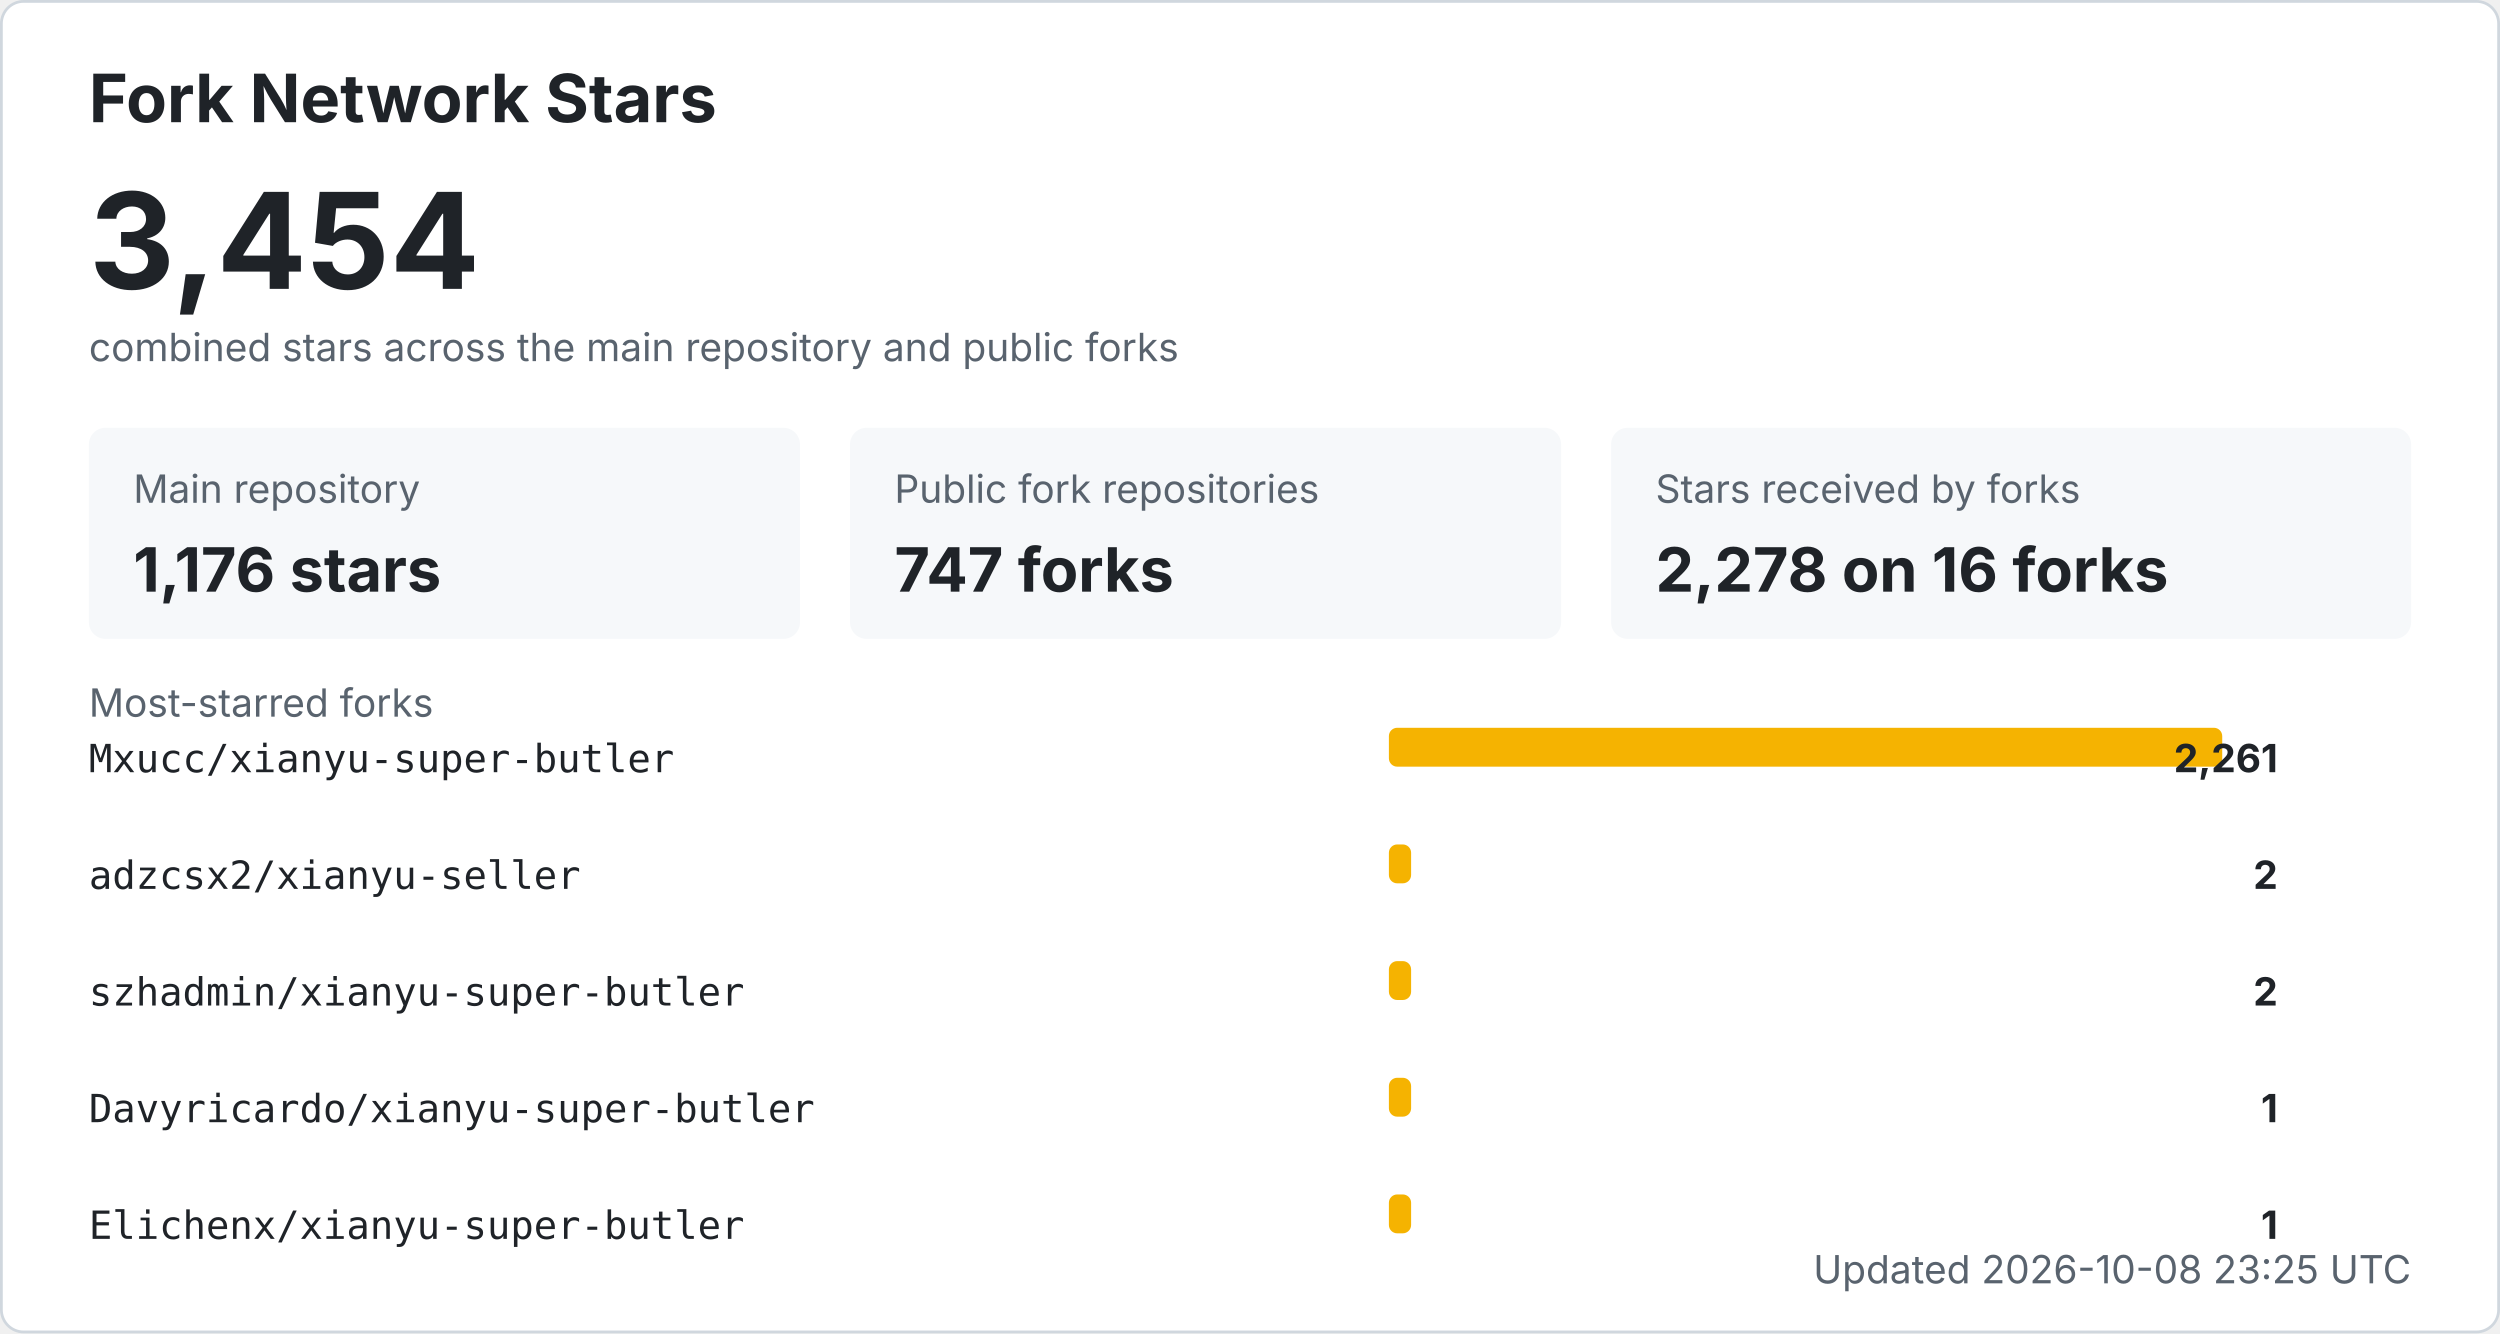
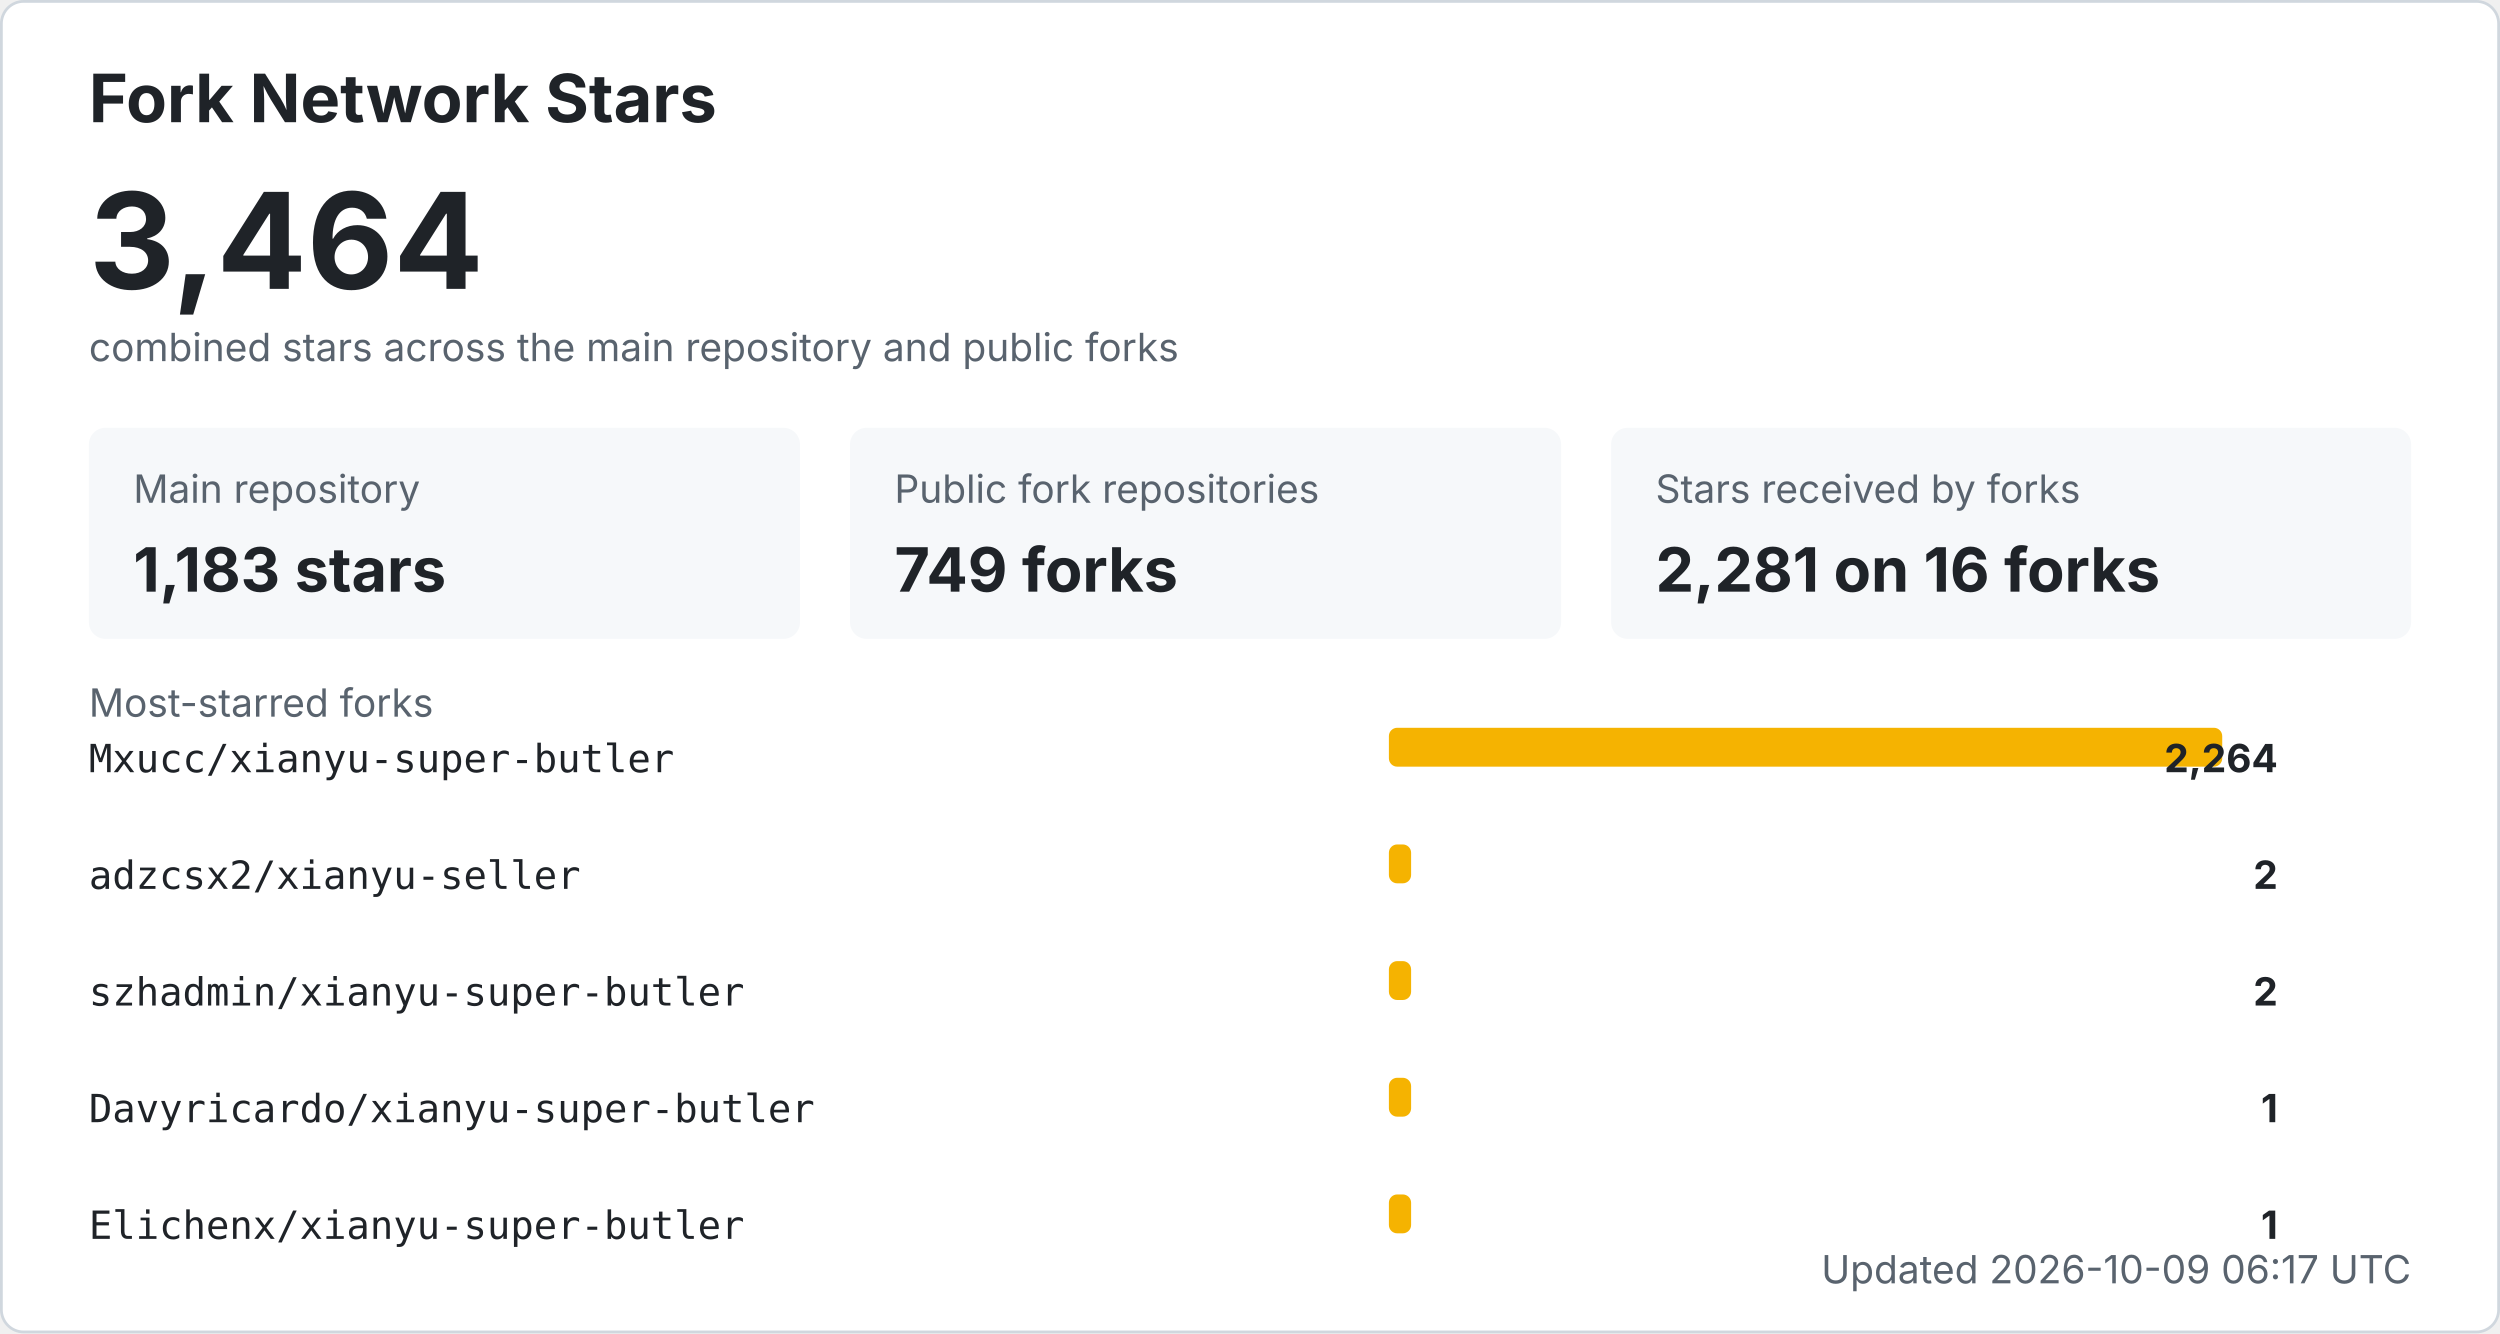
<svg xmlns="http://www.w3.org/2000/svg" width="900" height="480" viewBox="0 0 900 480" role="img" aria-labelledby="title desc">
  <style>
    .bg { fill: #ffffff; stroke: #d0d7de; }
    .title { fill: #1f2328; font: 700 24px -apple-system, BlinkMacSystemFont, "Segoe UI", sans-serif; }
    .total { fill: #1f2328; font: 700 48px -apple-system, BlinkMacSystemFont, "Segoe UI", sans-serif; }
    .label { fill: #59636e; font: 14px -apple-system, BlinkMacSystemFont, "Segoe UI", sans-serif; }
    .metric { fill: #1f2328; font: 700 22px -apple-system, BlinkMacSystemFont, "Segoe UI", sans-serif; }
    .repo { fill: #1f2328; font: 14px ui-monospace, SFMono-Regular, Consolas, monospace; }
    .count { fill: #1f2328; font: 700 14px -apple-system, BlinkMacSystemFont, "Segoe UI", sans-serif; }
    .muted { fill: #59636e; font: 14px -apple-system, BlinkMacSystemFont, "Segoe UI", sans-serif; }
    .card { fill: #f6f8fa; }
    .bar { fill: #f5b301; }
    @media (prefers-color-scheme: dark) {
      .bg { fill: #0d1117; stroke: #30363d; }
      .title, .total, .metric, .repo, .count { fill: #f0f6fc; }
      .label, .muted { fill: #8b949e; }
      .card { fill: #161b22; }
    }
  </style>
  <rect x="0.5" y="0.5" width="899" height="479" rx="8" class="bg" />
  <text x="32" y="44" class="title">Fork Network Stars</text>
-   <text x="32" y="104" class="total">3,454</text>
+   <text x="32" y="104" class="total">3,464</text>
  <text x="32" y="130" class="label">combined stars across the main repository and public forks</text>
  <rect x="32" y="154" width="256" height="76" rx="6" class="card" />
  <text x="48" y="181" class="label">Main repository</text>
-   <text x="48" y="213" class="metric">1,176 stars</text>
+   <text x="48" y="213" class="metric">1,183 stars</text>
  <rect x="306" y="154" width="256" height="76" rx="6" class="card" />
  <text x="322" y="181" class="label">Public fork repositories</text>
-   <text x="322" y="213" class="metric">747 forks</text>
+   <text x="322" y="213" class="metric">749 forks</text>
  <rect x="580" y="154" width="288" height="76" rx="6" class="card" />
  <text x="596" y="181" class="label">Stars received by forks</text>
-   <text x="596" y="213" class="metric">2,278 on 16 forks</text>
+   <text x="596" y="213" class="metric">2,281 on 16 forks</text>
  <text x="32" y="258" class="label">Most-starred forks</text>
  <text x="32" y="278" class="repo">Mxucc/xianyu-super-butler</text>
  <rect x="500" y="262" width="300" height="14" rx="3" class="bar" />
-   <text x="820" y="278" text-anchor="end" class="count">2,261</text>
+   <text x="820" y="278" text-anchor="end" class="count">2,264</text>
  <text x="32" y="320" class="repo">adzcsx2/xianyu-seller</text>
  <rect x="500" y="304" width="8" height="14" rx="3" class="bar" />
  <text x="820" y="320" text-anchor="end" class="count">2</text>
  <text x="32" y="362" class="repo">szhadmin/xianyu-super-butler</text>
  <rect x="500" y="346" width="8" height="14" rx="3" class="bar" />
  <text x="820" y="362" text-anchor="end" class="count">2</text>
  <text x="32" y="404" class="repo">Davyricardo/xianyu-super-butler</text>
  <rect x="500" y="388" width="8" height="14" rx="3" class="bar" />
  <text x="820" y="404" text-anchor="end" class="count">1</text>
  <text x="32" y="446" class="repo">Elichenx/xianyu-super-butler</text>
  <rect x="500" y="430" width="8" height="14" rx="3" class="bar" />
  <text x="820" y="446" text-anchor="end" class="count">1</text>
-   <text x="868" y="462" text-anchor="end" class="label">Updated 2026-10-08 23:25 UTC</text>
+   <text x="868" y="462" text-anchor="end" class="label">Updated 2026-10-09 06:17 UTC</text>
</svg>
